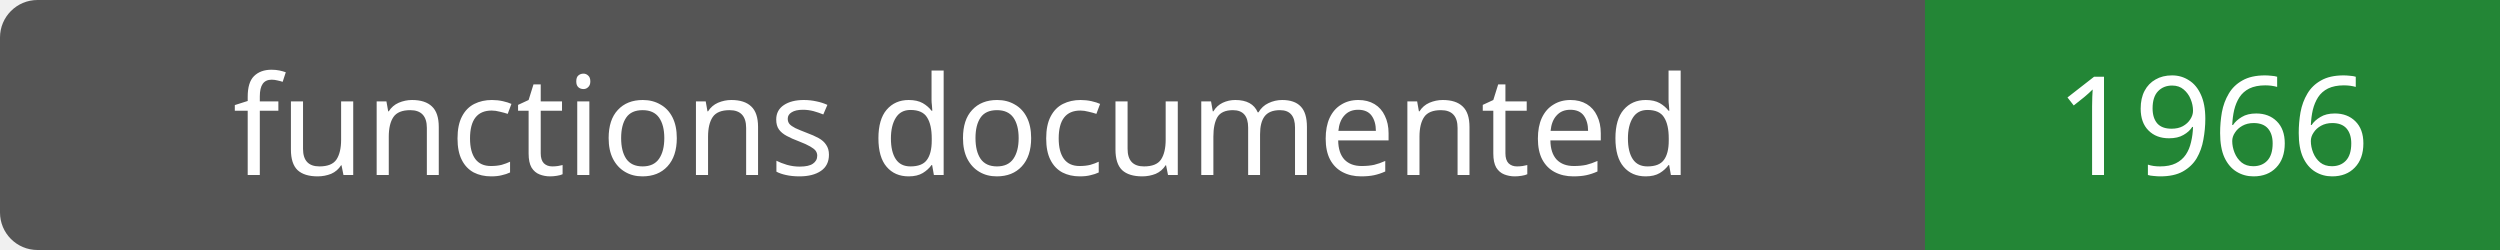
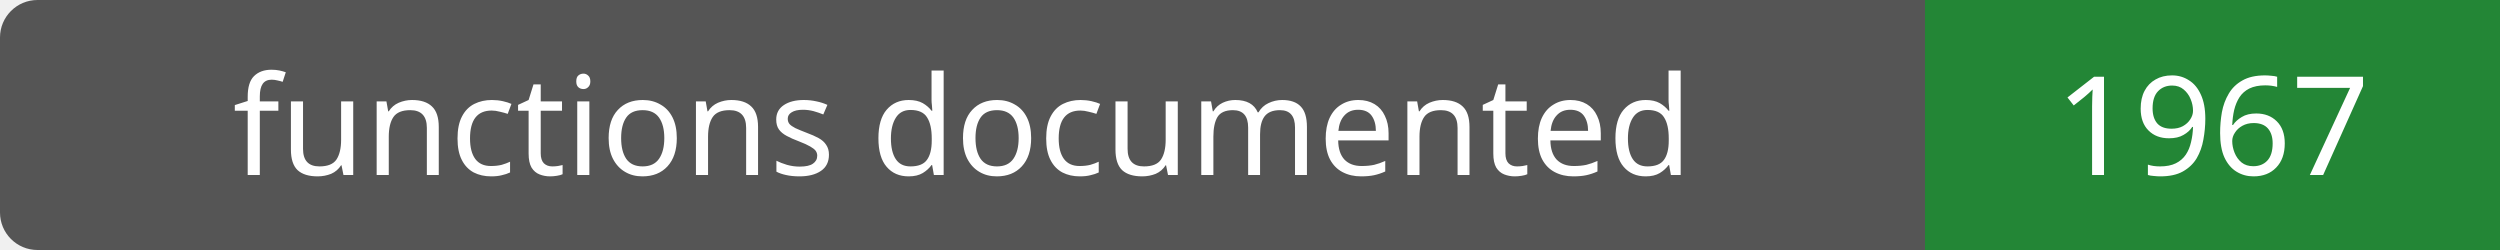
- <svg xmlns="http://www.w3.org/2000/svg" width="200" height="20" role="img" aria-label="functions documented: 1966">
+ <svg xmlns="http://www.w3.org/2000/svg" width="200" height="20" role="img" aria-label="functions documented: 1967">
  <rect width="200" height="20" rx="3" fill="#555" />
  <path fill="#238636" d="M154 0h46v20H154z" />
  <g fill="#fff" text-anchor="middle" font-family="Verdana,sans-serif" font-size="11">
    <text x="77.0" y="14">functions documented</text>
-     <text x="177.0" y="14">1966</text>
+     <text x="177.0" y="14">1967</text>
  </g>
</svg>
